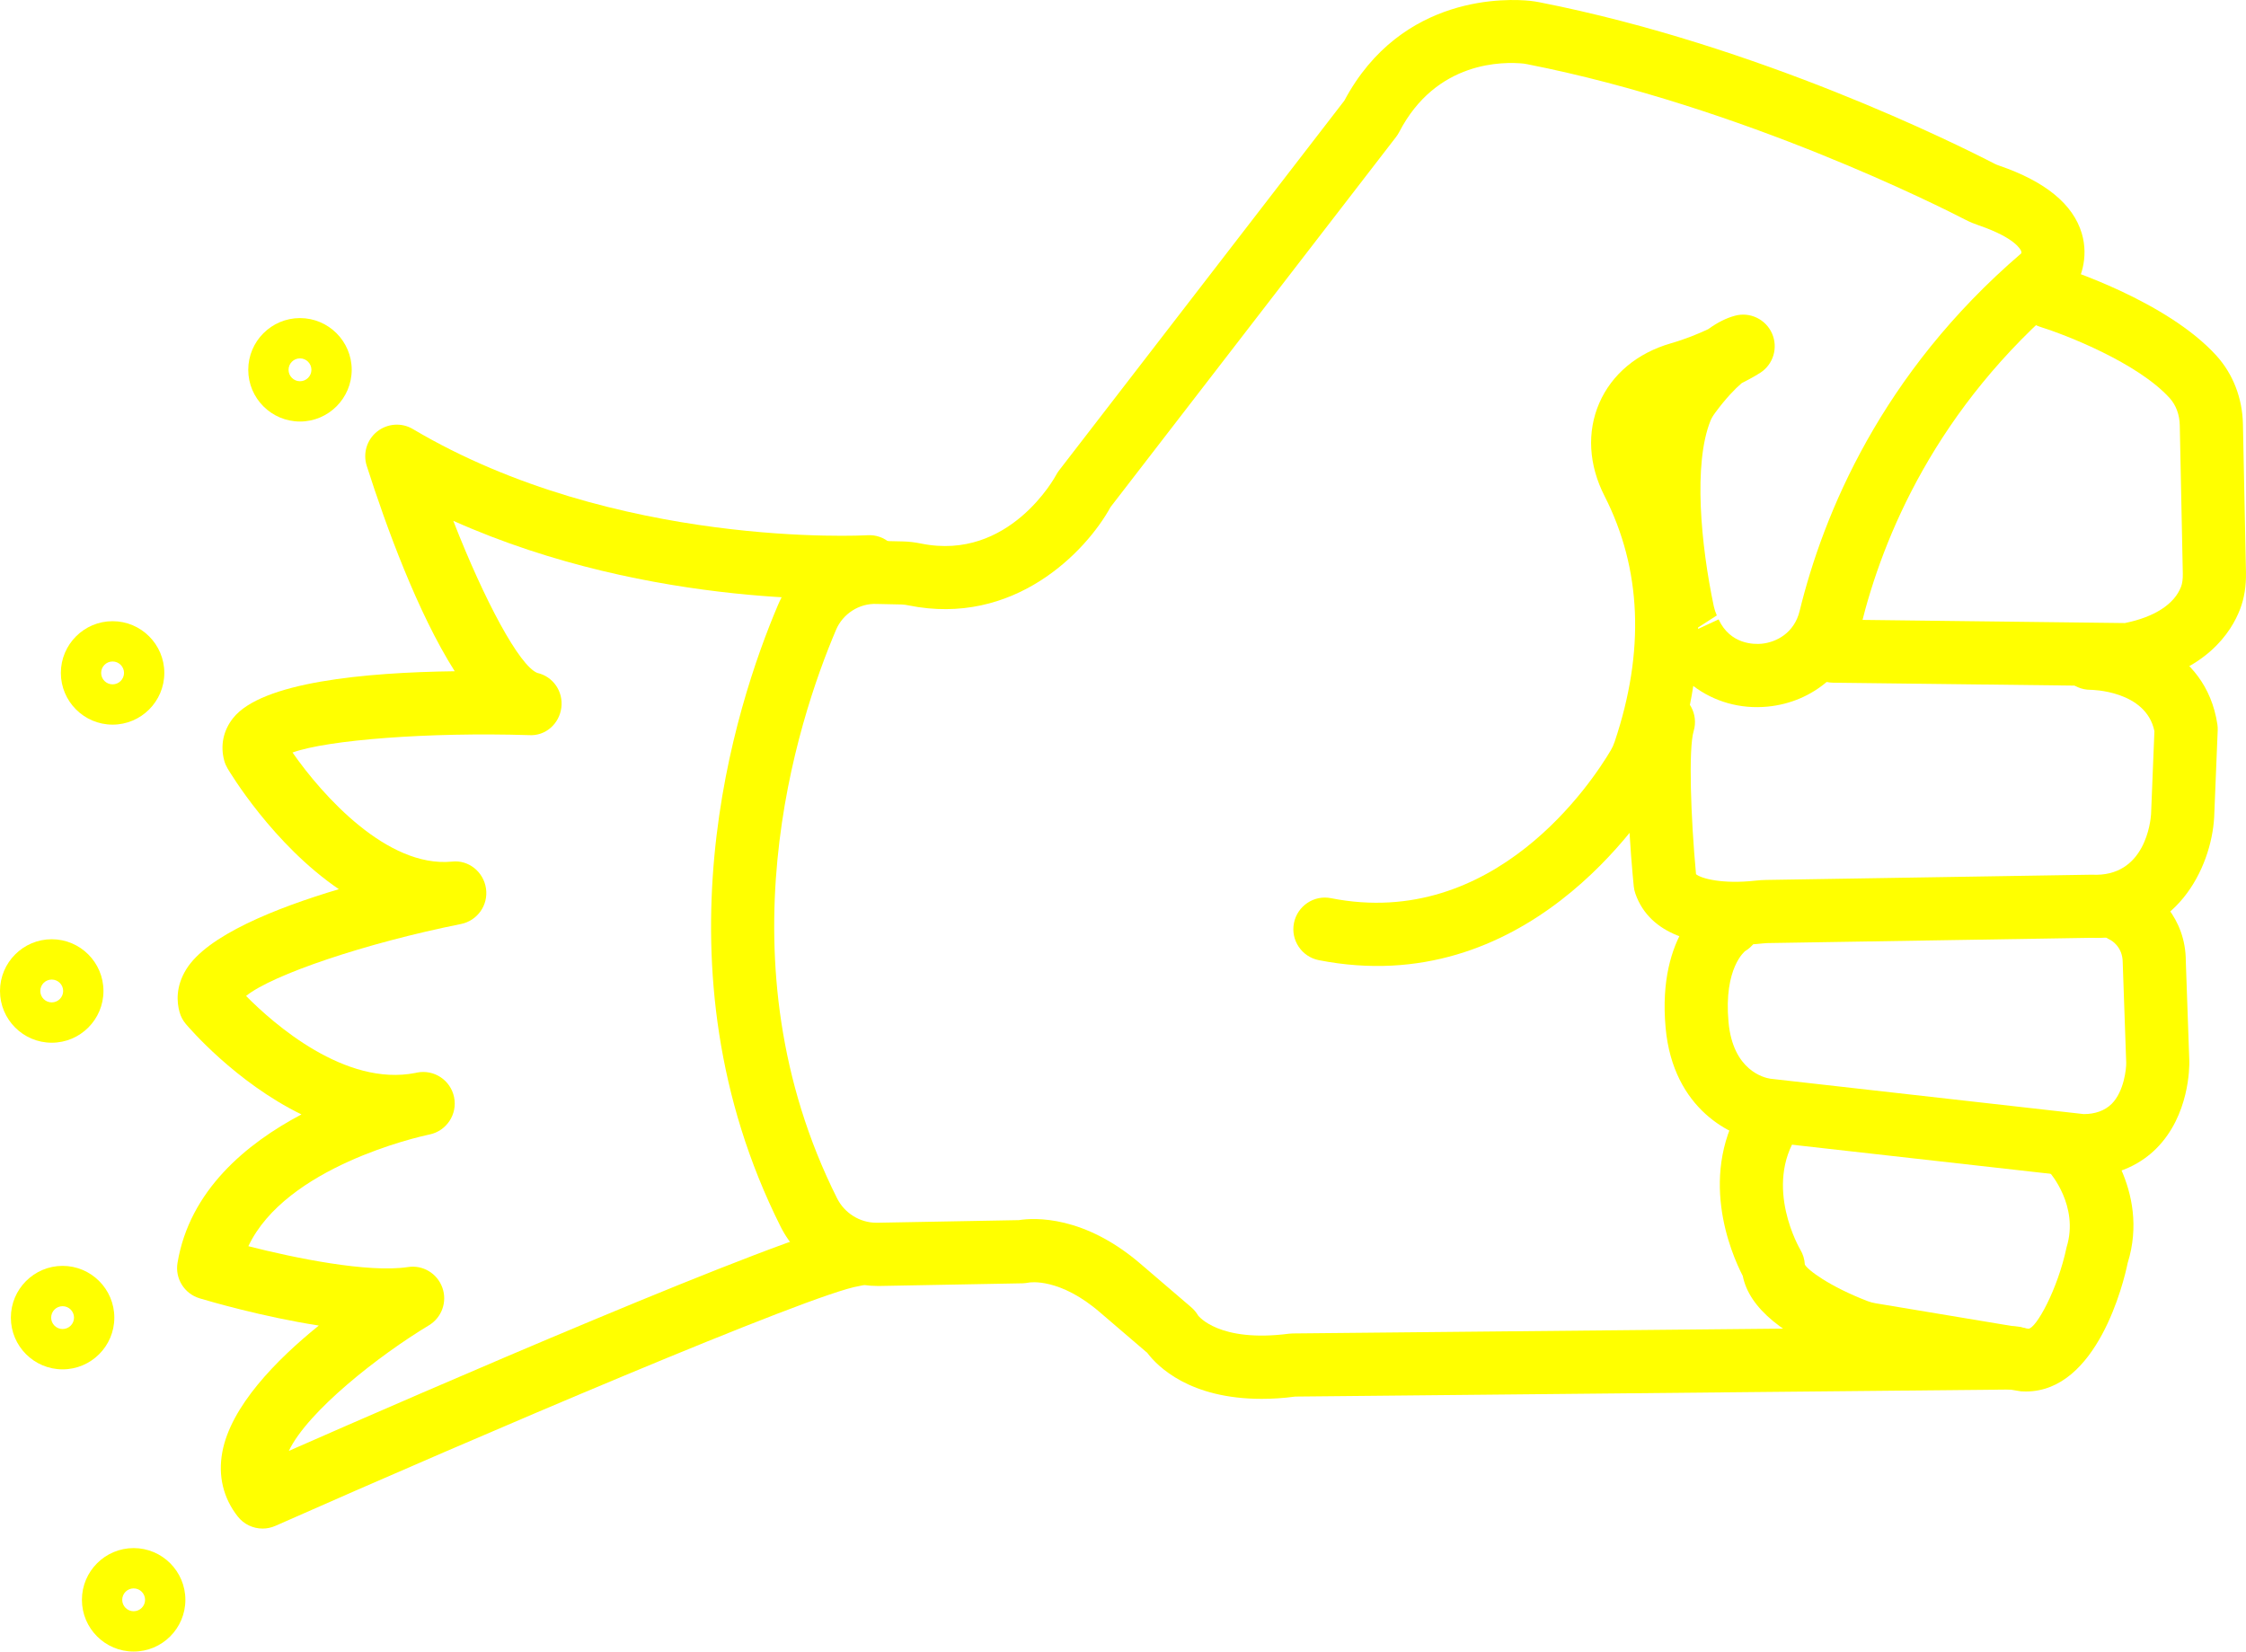
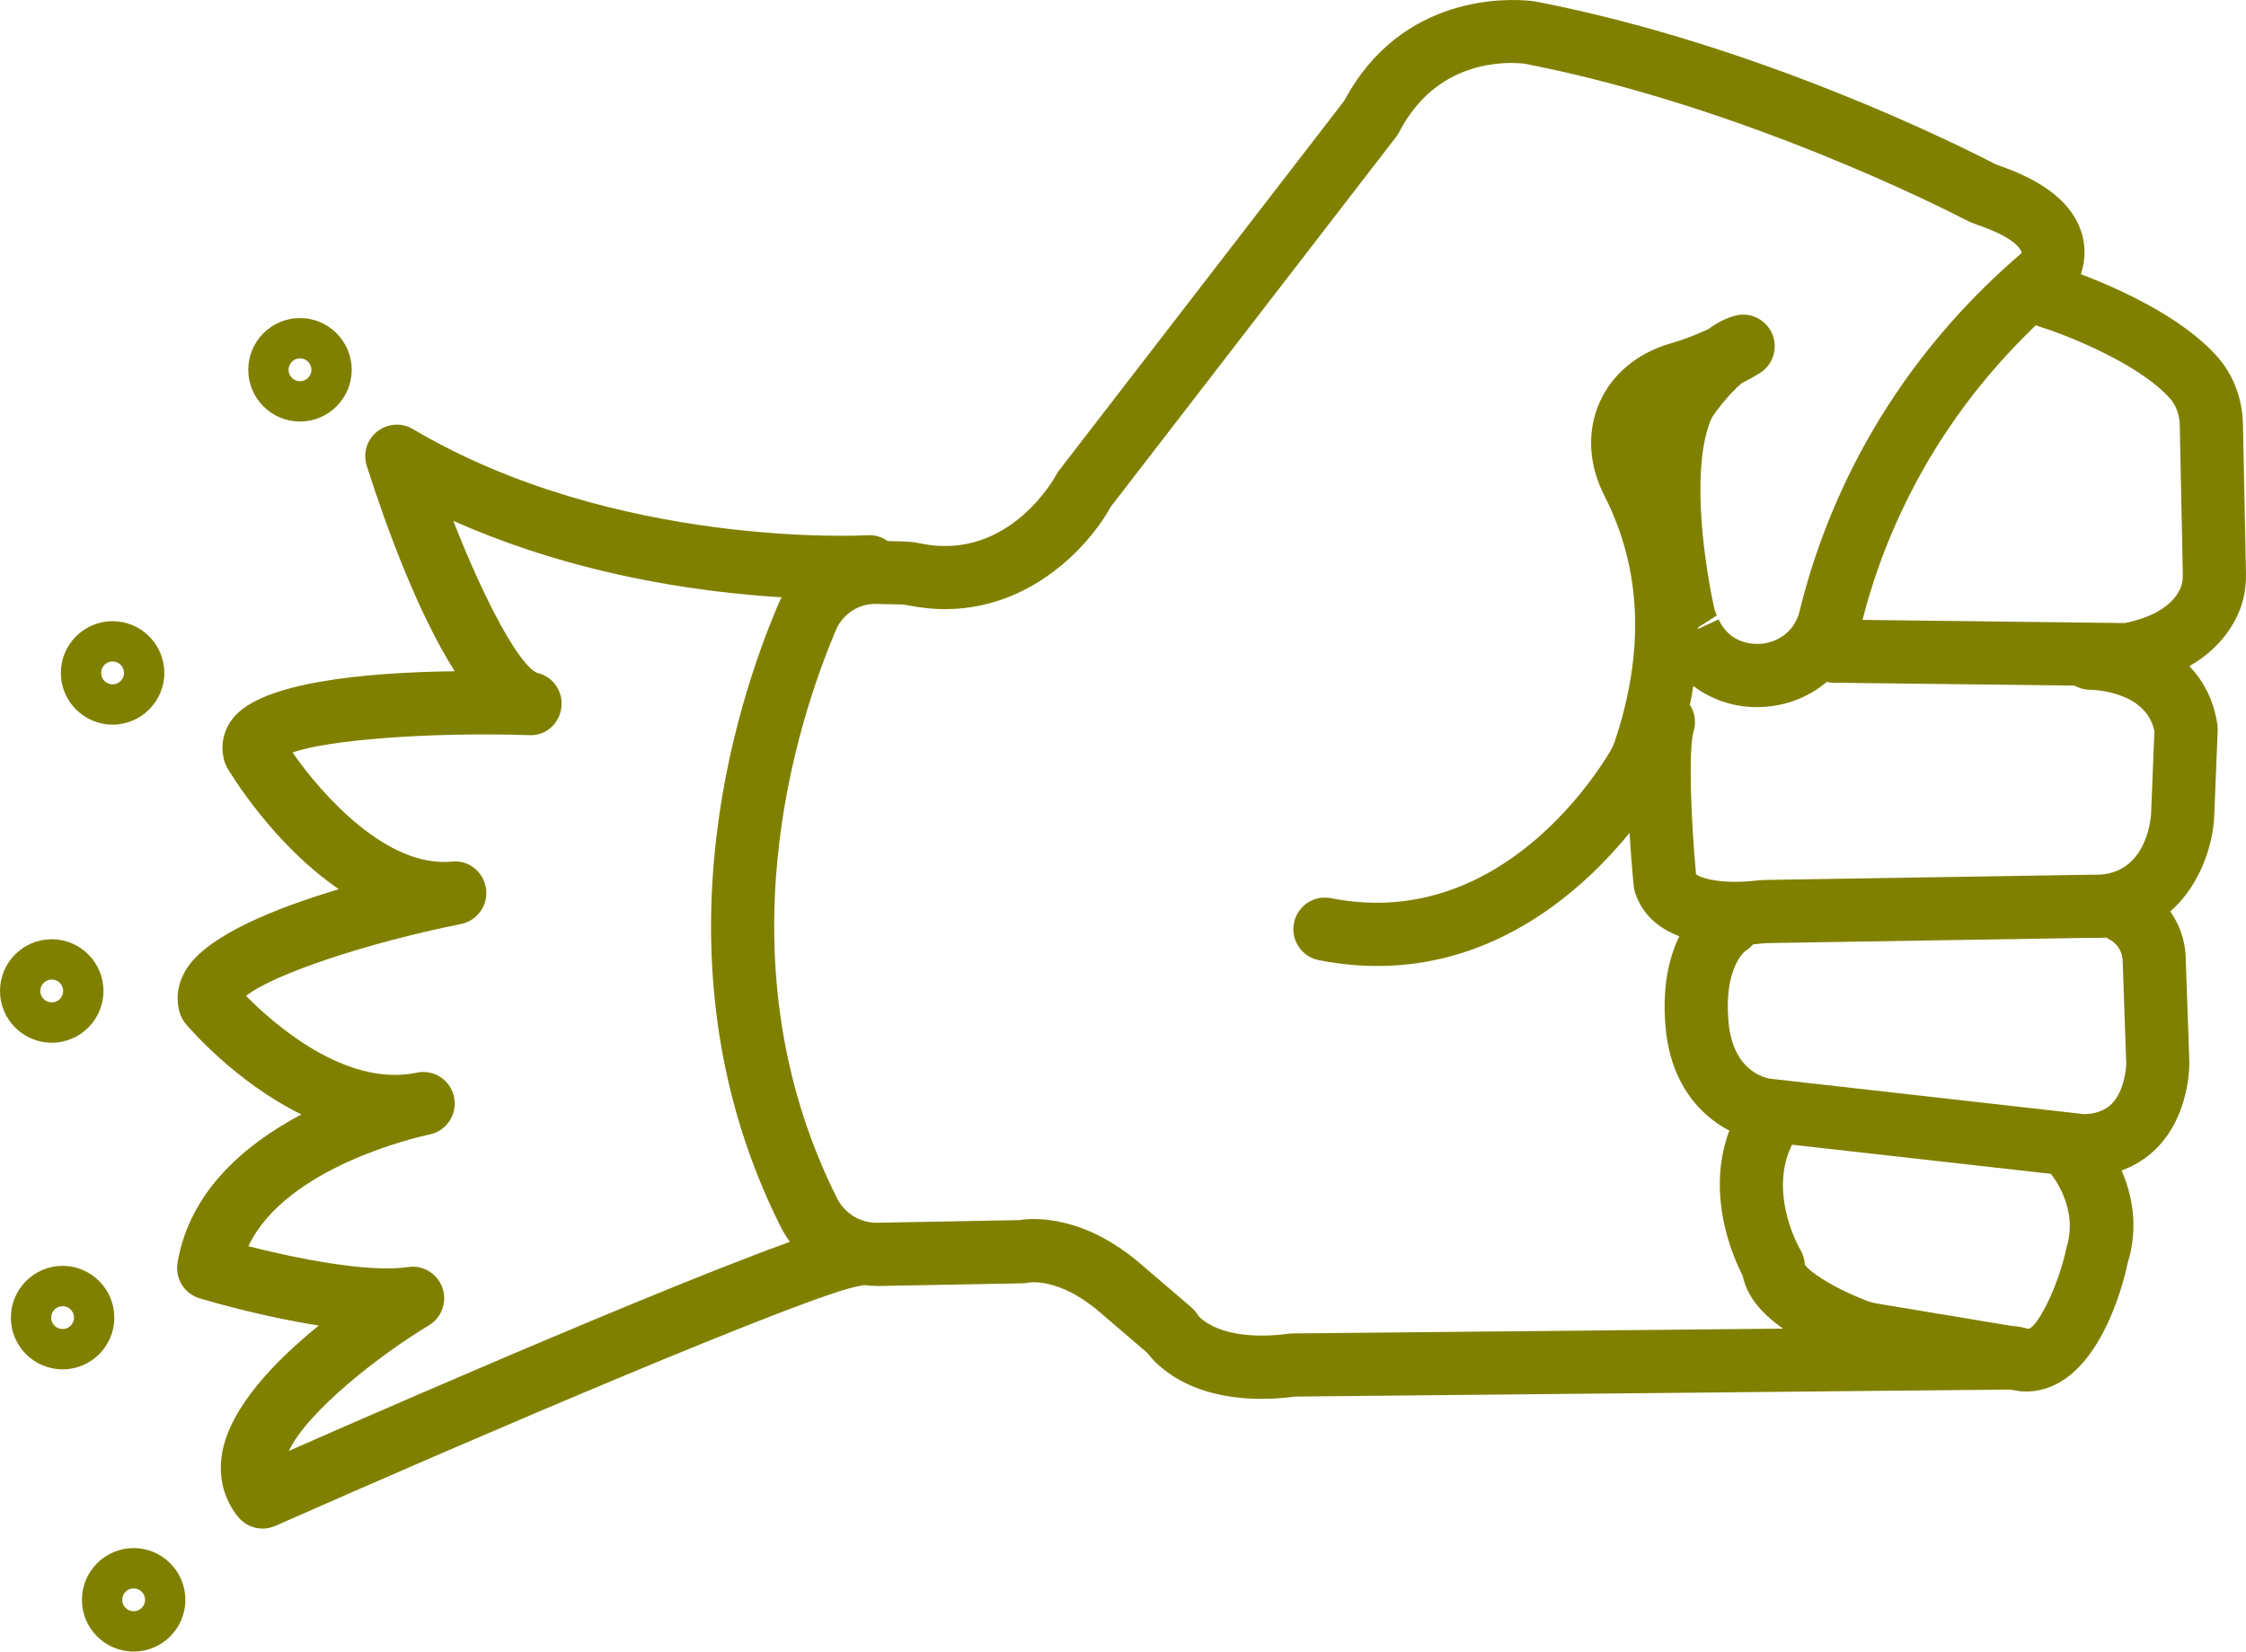
- <svg xmlns="http://www.w3.org/2000/svg" version="1.1" x="0px" y="0px" viewBox="0 0 71.12 52.302" style="fill:yellow" enable-background="new 0 0 100 100" xml:space="preserve" id="svg2" width="71.12" height="52.302">
+ <svg xmlns="http://www.w3.org/2000/svg" version="1.1" x="0px" y="0px" viewBox="0 0 71.12 52.302" style="fill:olive" enable-background="new 0 0 100 100" xml:space="preserve" id="svg2" width="71.12" height="52.302">
  <defs id="defs28" />
  <path d="m 39.95,44.299 c -2.271,0 -3.289,-1.017 -3.621,-1.456 l -1.477,-1.265 c -1.291,-1.125 -2.246,-0.969 -2.284,-0.959 -0.053,0.009 -0.136,0.021 -0.188,0.021 l -4.564,0.085 c -1.283,0.001 -2.512,-0.712 -3.097,-1.878 -4.129,-8.236 -1.436,-16.508 -0.086,-19.683 0.537,-1.269 1.781,-2.099 3.174,-2.036 l 0.791,0.018 c 0.188,0.004 0.382,0.03 0.567,0.067 2.801,0.571 4.261,-2.138 4.274,-2.165 0.027,-0.052 0.059,-0.101 0.094,-0.147 l 9.036,-11.714 c 1.816,-3.405 5.221,-3.23 5.889,-3.16 0.1,0.011 0.195,0.027 0.291,0.045 C 55.701,1.439 61.972,4.572 63.158,5.185 c 0.05,0.026 0.101,0.045 0.151,0.062 1.46,0.501 2.337,1.222 2.611,2.144 0.23,0.775 -0.039,1.502 -0.34,1.889 -0.043,0.055 -0.091,0.105 -0.145,0.15 -4.129,3.484 -5.818,7.577 -6.508,10.397 -0.345,1.408 -1.504,2.409 -2.953,2.55 -0.874,0.085 -1.703,-0.159 -2.356,-0.654 -0.123,0.792 -0.32,1.595 -0.593,2.405 -0.076,0.226 -0.176,0.445 -0.296,0.648 -0.688,1.167 -4.46,6.907 -10.967,5.631 -0.542,-0.106 -0.896,-0.633 -0.789,-1.174 0.106,-0.542 0.634,-0.898 1.174,-0.789 5.192,1.027 8.292,-3.722 8.859,-4.684 0.049,-0.082 0.09,-0.173 0.122,-0.269 0.962,-2.861 0.854,-5.479 -0.32,-7.783 -0.503,-0.985 -0.562,-2.03 -0.167,-2.942 0.396,-0.913 1.2,-1.585 2.265,-1.893 0.478,-0.138 0.884,-0.307 1.185,-0.449 0.29,-0.21 0.573,-0.353 0.849,-0.426 0.472,-0.128 0.972,0.111 1.171,0.561 0.199,0.45 0.043,0.978 -0.37,1.245 -0.018,0.012 -0.229,0.148 -0.591,0.33 -0.211,0.18 -0.501,0.481 -0.83,0.926 -0.075,0.101 -0.126,0.186 -0.156,0.262 -0.55,1.363 -0.307,3.931 0.104,5.879 0.021,0.096 0.054,0.197 0.095,0.289 l -0.592,0.381 c -10e-4,0.015 -10e-4,0.031 -10e-4,0.046 l 0.65,-0.302 c 0.371,0.802 1.135,0.792 1.361,0.771 0.471,-0.046 1.035,-0.342 1.204,-1.035 0.753,-3.076 2.582,-7.524 7.021,-11.33 0.003,-0.019 0.004,-0.043 -0.004,-0.067 -0.015,-0.042 -0.177,-0.417 -1.337,-0.815 -0.145,-0.049 -0.291,-0.108 -0.429,-0.18 -0.699,-0.362 -7.046,-3.583 -13.873,-4.925 -0.038,-0.008 -0.077,-0.015 -0.116,-0.02 -0.622,-0.063 -2.767,-0.105 -3.944,2.173 -0.028,0.053 -0.061,0.104 -0.097,0.151 l -9.039,11.718 c -0.782,1.422 -3.061,3.794 -6.402,3.115 -0.068,-0.014 -0.141,-0.026 -0.212,-0.028 l -0.791,-0.017 c -0.557,-0.026 -1.076,0.316 -1.288,0.818 -1.241,2.919 -3.722,10.515 0.032,18.004 0.237,0.473 0.725,0.774 1.246,0.774 0.009,0 0.018,0 0.025,0 l 4.486,-0.083 c 0.486,-0.077 2.076,-0.163 3.896,1.422 l 1.565,1.341 c 0.086,0.074 0.159,0.162 0.216,0.26 0.005,0.002 0.646,0.864 2.876,0.574 0.04,-0.005 0.079,-0.008 0.119,-0.008 l 22.837,-0.225 c 0.003,0 0.007,0 0.01,0 0.548,0 0.994,0.441 1,0.99 0.006,0.552 -0.438,1.004 -0.99,1.01 l -22.778,0.224 c -0.383,0.052 -0.736,0.072 -1.064,0.072 z" id="path4" />
  <path d="m 67.373,21.732 c -0.004,0 -0.008,0 -0.012,0 l -9.314,-0.112 c -0.553,-0.007 -0.995,-0.46 -0.988,-1.012 0.007,-0.548 0.453,-0.988 1,-0.988 0.004,0 0.008,0 0.012,0 l 9.213,0.111 c 0.938,-0.19 1.568,-0.597 1.78,-1.152 0.04,-0.103 0.058,-0.243 0.055,-0.417 l -0.096,-4.691 c -0.006,-0.336 -0.119,-0.641 -0.317,-0.861 -1.013,-1.12 -3.302,-2.01 -4.099,-2.258 -0.527,-0.164 -0.821,-0.725 -0.657,-1.252 0.164,-0.527 0.722,-0.822 1.253,-0.657 0.138,0.043 3.404,1.076 4.987,2.827 0.521,0.578 0.817,1.345 0.833,2.161 l 0.096,4.692 c 0.008,0.438 -0.053,0.82 -0.186,1.168 -0.277,0.724 -1.083,2.001 -3.379,2.423 -0.06,0.012 -0.121,0.018 -0.181,0.018 z" id="path6" />
  <path d="m 54.933,29.926 c -1.141,0 -2.677,-0.269 -3.149,-1.628 -0.026,-0.074 -0.043,-0.151 -0.051,-0.23 -0.069,-0.697 -0.393,-4.243 -0.019,-5.491 0.158,-0.529 0.714,-0.831 1.245,-0.67 0.529,0.159 0.829,0.716 0.671,1.245 -0.167,0.557 -0.092,2.742 0.075,4.532 0.157,0.135 0.835,0.322 1.882,0.204 0.113,-0.012 0.227,-0.021 0.338,-0.022 l 10.31,-0.166 c 1.701,0.092 1.866,-1.714 1.879,-1.918 l 0.106,-2.627 c -0.265,-1.295 -2.009,-1.31 -2.026,-1.31 -0.553,0 -1,-0.448 -1,-1 0,-0.552 0.447,-1 1,-1 1.229,0 3.651,0.647 4.02,3.096 0.009,0.062 0.013,0.126 0.01,0.189 l -0.112,2.75 c -0.09,1.605 -1.21,3.933 -3.902,3.819 l -10.255,0.167 c -0.05,0.001 -0.097,0.005 -0.144,0.011 -0.232,0.025 -0.537,0.049 -0.878,0.049 z" id="path8" />
  <path d="m 65.934,37.275 c -0.032,0 -0.065,0 -0.099,-0.001 l -10.021,-1.128 c -0.96,-0.11 -2.836,-1.003 -3.072,-3.597 -0.273,-3.012 1.315,-4.042 1.497,-4.15 0.477,-0.278 1.088,-0.122 1.37,0.353 0.28,0.476 0.123,1.089 -0.353,1.37 l 0,0 c 0.005,0 -0.68,0.52 -0.522,2.246 0.14,1.533 1.127,1.763 1.324,1.793 l 9.912,1.119 c 0.006,0.001 0.013,0.001 0.019,0.001 0.343,0 0.657,-0.104 0.877,-0.323 0.396,-0.396 0.465,-1.126 0.461,-1.3 l -0.111,-3.184 c -10e-4,-0.502 -0.377,-0.7 -0.381,-0.702 -0.5,-0.234 -0.714,-0.831 -0.479,-1.33 0.234,-0.5 0.828,-0.716 1.33,-0.479 0.567,0.267 1.528,1.089 1.528,2.476 l 0.111,3.163 c 0.004,0.186 0.005,1.721 -1.047,2.771 -0.415,0.415 -1.156,0.902 -2.344,0.902 z" id="path10" />
  <path d="m 64.149,44.066 c -0.051,0 -0.103,-0.002 -0.156,-0.005 l -4.924,-0.816 c -0.219,-0.036 -0.43,-0.092 -0.64,-0.172 -1.952,-0.749 -3.041,-1.646 -3.244,-2.667 -0.372,-0.722 -1.471,-3.261 0.077,-5.584 0.306,-0.46 0.926,-0.584 1.387,-0.277 0.459,0.306 0.584,0.927 0.277,1.387 -1.095,1.643 0.07,3.624 0.082,3.644 0.085,0.142 0.134,0.303 0.142,0.468 0.075,0.161 0.77,0.692 1.993,1.162 0.08,0.03 0.164,0.053 0.252,0.067 l 4.831,0.805 c 0.001,0 0.003,0 0.004,0 0.238,0 0.928,-1.238 1.21,-2.585 0.402,-1.303 -0.532,-2.36 -0.541,-2.37 -0.375,-0.406 -0.35,-1.039 0.056,-1.413 0.406,-0.374 1.04,-0.35 1.413,0.056 0.071,0.077 1.731,1.911 1.005,4.231 -0.124,0.614 -0.966,4.069 -3.224,4.069 z" id="path12" />
  <path d="m 8.315,48.407 c -0.3,0 -0.593,-0.135 -0.787,-0.383 -0.458,-0.582 -0.627,-1.286 -0.489,-2.036 0.267,-1.447 1.699,-2.913 3.056,-4.01 -1.798,-0.28 -3.49,-0.777 -3.776,-0.863 -0.482,-0.146 -0.781,-0.626 -0.698,-1.122 0.382,-2.292 2.176,-3.777 3.924,-4.701 -2.092,-1.024 -3.566,-2.753 -3.662,-2.866 -0.092,-0.109 -0.159,-0.236 -0.197,-0.373 -0.089,-0.316 -0.125,-0.808 0.208,-1.351 0.659,-1.075 2.822,-1.942 4.836,-2.543 -2.083,-1.422 -3.441,-3.683 -3.526,-3.827 -0.045,-0.077 -0.081,-0.16 -0.104,-0.246 -0.129,-0.475 -0.03,-0.952 0.279,-1.343 0.902,-1.144 4.18,-1.449 7.02,-1.486 -1.182,-1.862 -2.179,-4.607 -2.786,-6.504 -0.127,-0.396 0.004,-0.829 0.329,-1.087 0.325,-0.258 0.776,-0.291 1.133,-0.078 6.41,3.799 14.305,3.367 14.388,3.362 0.553,-0.037 1.025,0.386 1.059,0.937 0.033,0.551 -0.386,1.025 -0.938,1.059 -0.31,0.019 -6.896,0.378 -13.231,-2.453 0.993,2.544 2.095,4.591 2.66,4.817 0.503,0.114 0.827,0.589 0.762,1.1 -0.065,0.511 -0.5,0.908 -1.032,0.87 -3.164,-0.098 -6.371,0.15 -7.48,0.551 0.95,1.365 2.999,3.651 5.042,3.455 0.529,-0.065 1.007,0.322 1.084,0.85 0.078,0.526 -0.271,1.021 -0.793,1.126 -3.026,0.606 -5.98,1.609 -6.804,2.278 0.875,0.885 3.135,2.878 5.361,2.438 0.025,-0.006 0.043,-0.01 0.053,-0.012 0.542,-0.106 1.063,0.242 1.173,0.781 0.11,0.538 -0.235,1.064 -0.772,1.179 -0.011,0.002 -0.022,0.005 -0.034,0.007 -0.339,0.072 -4.52,1.018 -5.709,3.532 1.478,0.377 3.791,0.85 5.05,0.661 0.474,-0.075 0.929,0.198 1.092,0.648 0.163,0.448 -0.015,0.95 -0.424,1.196 -1.583,0.954 -3.833,2.717 -4.437,3.978 4.073,-1.791 15.805,-6.898 17.756,-7.198 0.556,-0.087 1.057,0.291 1.141,0.836 0.084,0.546 -0.29,1.057 -0.836,1.141 -1.483,0.228 -12.125,4.779 -18.485,7.594 -0.132,0.058 -0.269,0.086 -0.406,0.086 z" id="path14" />
  <path d="m 9.499,13.349 c -0.903,0 -1.638,-0.735 -1.638,-1.638 0,-0.903 0.735,-1.638 1.638,-1.638 0.903,0 1.638,0.735 1.638,1.638 -0.001,0.903 -0.736,1.638 -1.638,1.638 z m 0,-2 c -0.2,0 -0.362,0.163 -0.362,0.362 0,0.199 0.163,0.362 0.362,0.362 0.199,0 0.362,-0.162 0.362,-0.362 0,-0.2 -0.163,-0.362 -0.362,-0.362 z" id="path16" />
  <path d="m 3.565,22.948 c -0.903,0 -1.638,-0.735 -1.638,-1.638 0,-0.903 0.735,-1.638 1.638,-1.638 0.903,0 1.638,0.735 1.638,1.638 0,0.903 -0.735,1.638 -1.638,1.638 z m 0,-2 c -0.2,0 -0.362,0.162 -0.362,0.362 0,0.2 0.162,0.362 0.362,0.362 0.2,0 0.362,-0.163 0.362,-0.362 0,-0.199 -0.162,-0.362 -0.362,-0.362 z" id="path18" />
  <path d="M 1.638,33.021 C 0.735,33.021 0,32.287 0,31.383 c 0,-0.904 0.735,-1.639 1.638,-1.639 0.903,0 1.638,0.735 1.638,1.639 0,0.904 -0.735,1.638 -1.638,1.638 z m 0,-2 c -0.2,0 -0.362,0.162 -0.362,0.362 0,0.199 0.163,0.361 0.362,0.361 0.199,0 0.362,-0.162 0.362,-0.361 0,-0.2 -0.162,-0.362 -0.362,-0.362 z" id="path20" />
  <path d="m 1.982,43.365 c -0.903,0 -1.638,-0.734 -1.638,-1.638 0,-0.904 0.735,-1.639 1.638,-1.639 0.903,0 1.638,0.735 1.638,1.639 0,0.904 -0.735,1.638 -1.638,1.638 z m 0,-2 c -0.2,0 -0.362,0.162 -0.362,0.362 0,0.199 0.163,0.361 0.362,0.361 0.199,0 0.362,-0.162 0.362,-0.361 0,-0.2 -0.162,-0.362 -0.362,-0.362 z" id="path22" />
  <path d="m 4.232,52.302 c -0.903,0 -1.638,-0.734 -1.638,-1.638 0,-0.904 0.735,-1.639 1.638,-1.639 0.903,0 1.638,0.735 1.638,1.639 0,0.904 -0.735,1.638 -1.638,1.638 z m 0,-2 c -0.2,0 -0.362,0.162 -0.362,0.362 0,0.199 0.163,0.361 0.362,0.361 0.199,0 0.362,-0.162 0.362,-0.361 0,-0.2 -0.162,-0.362 -0.362,-0.362 z" id="path24" />
</svg>
